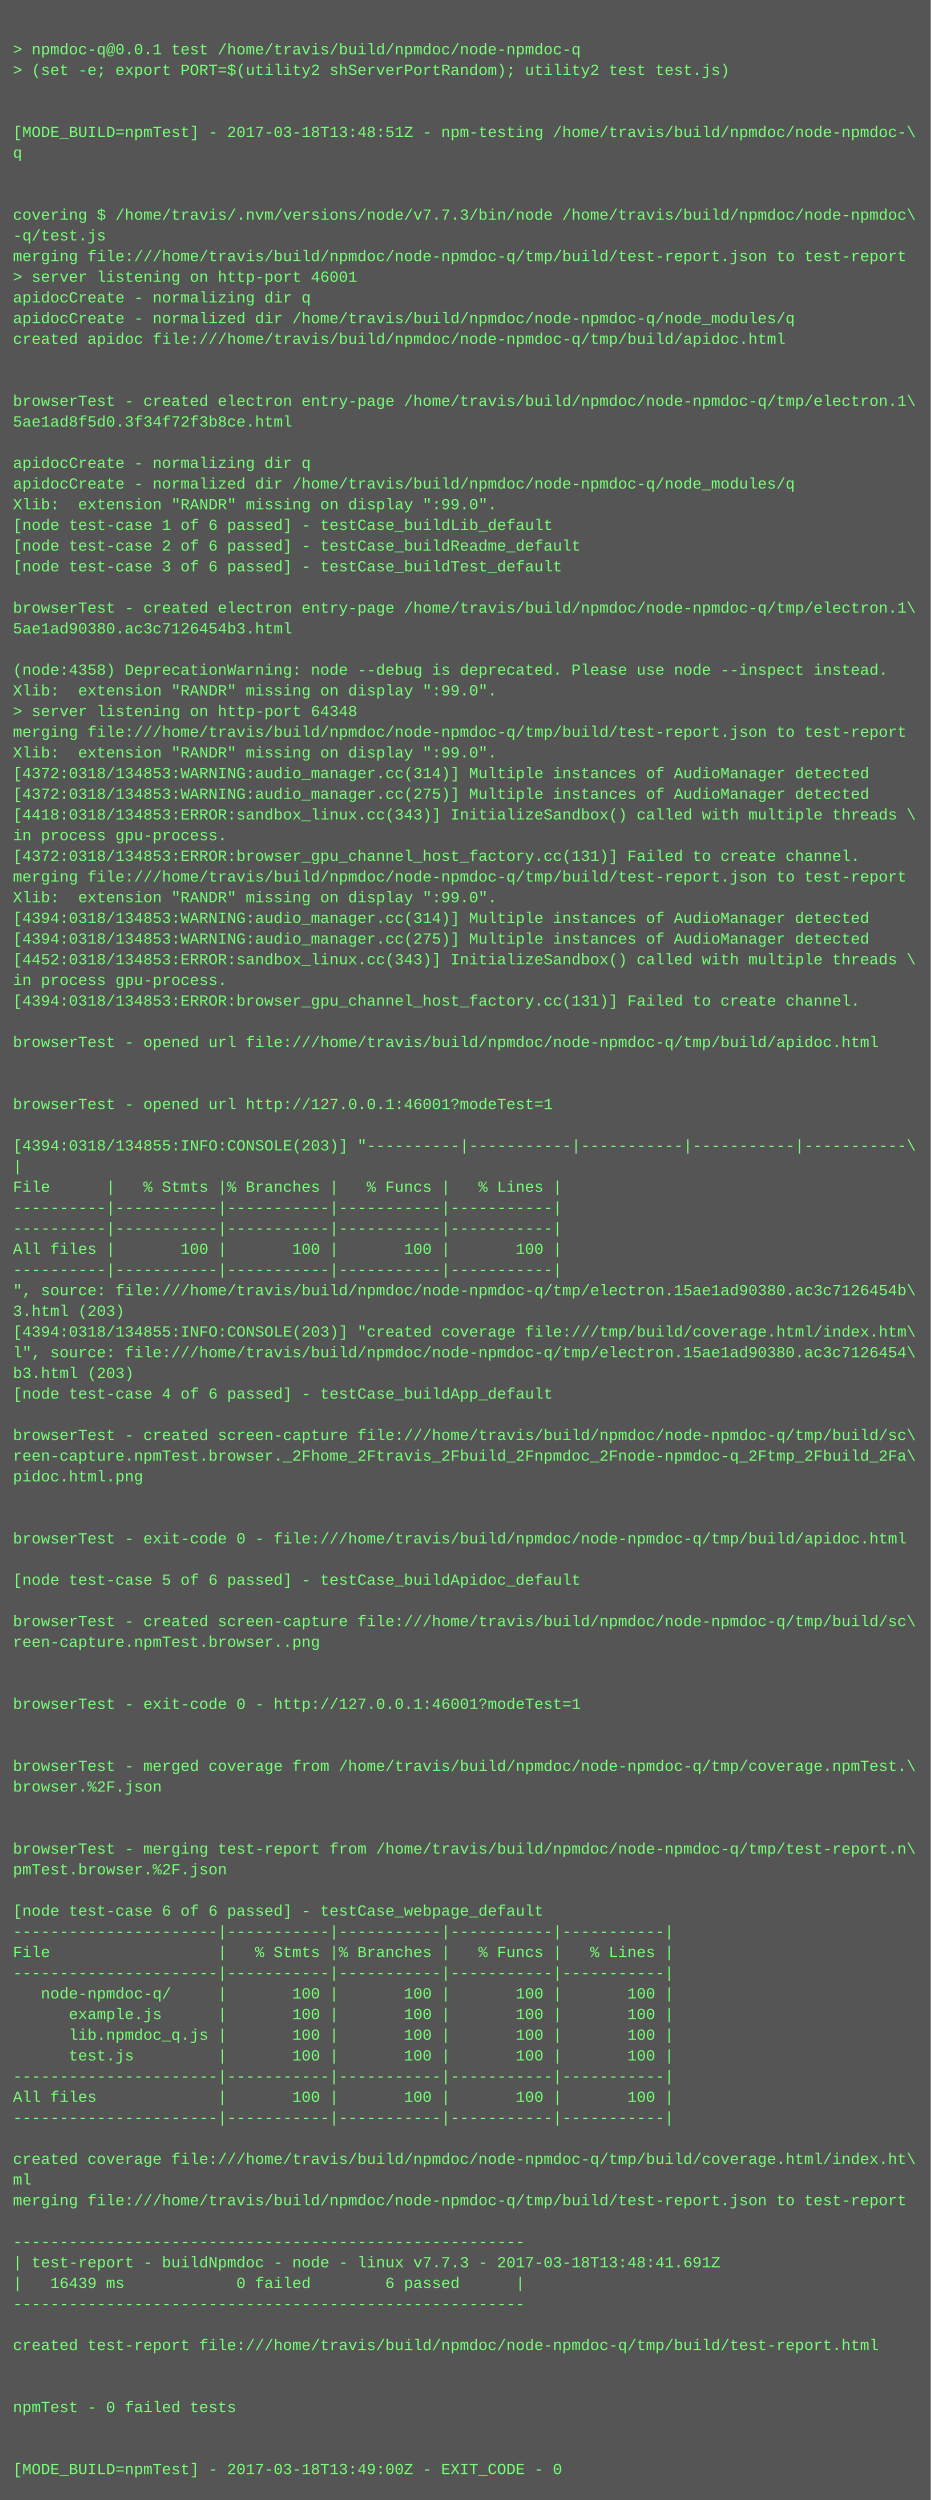
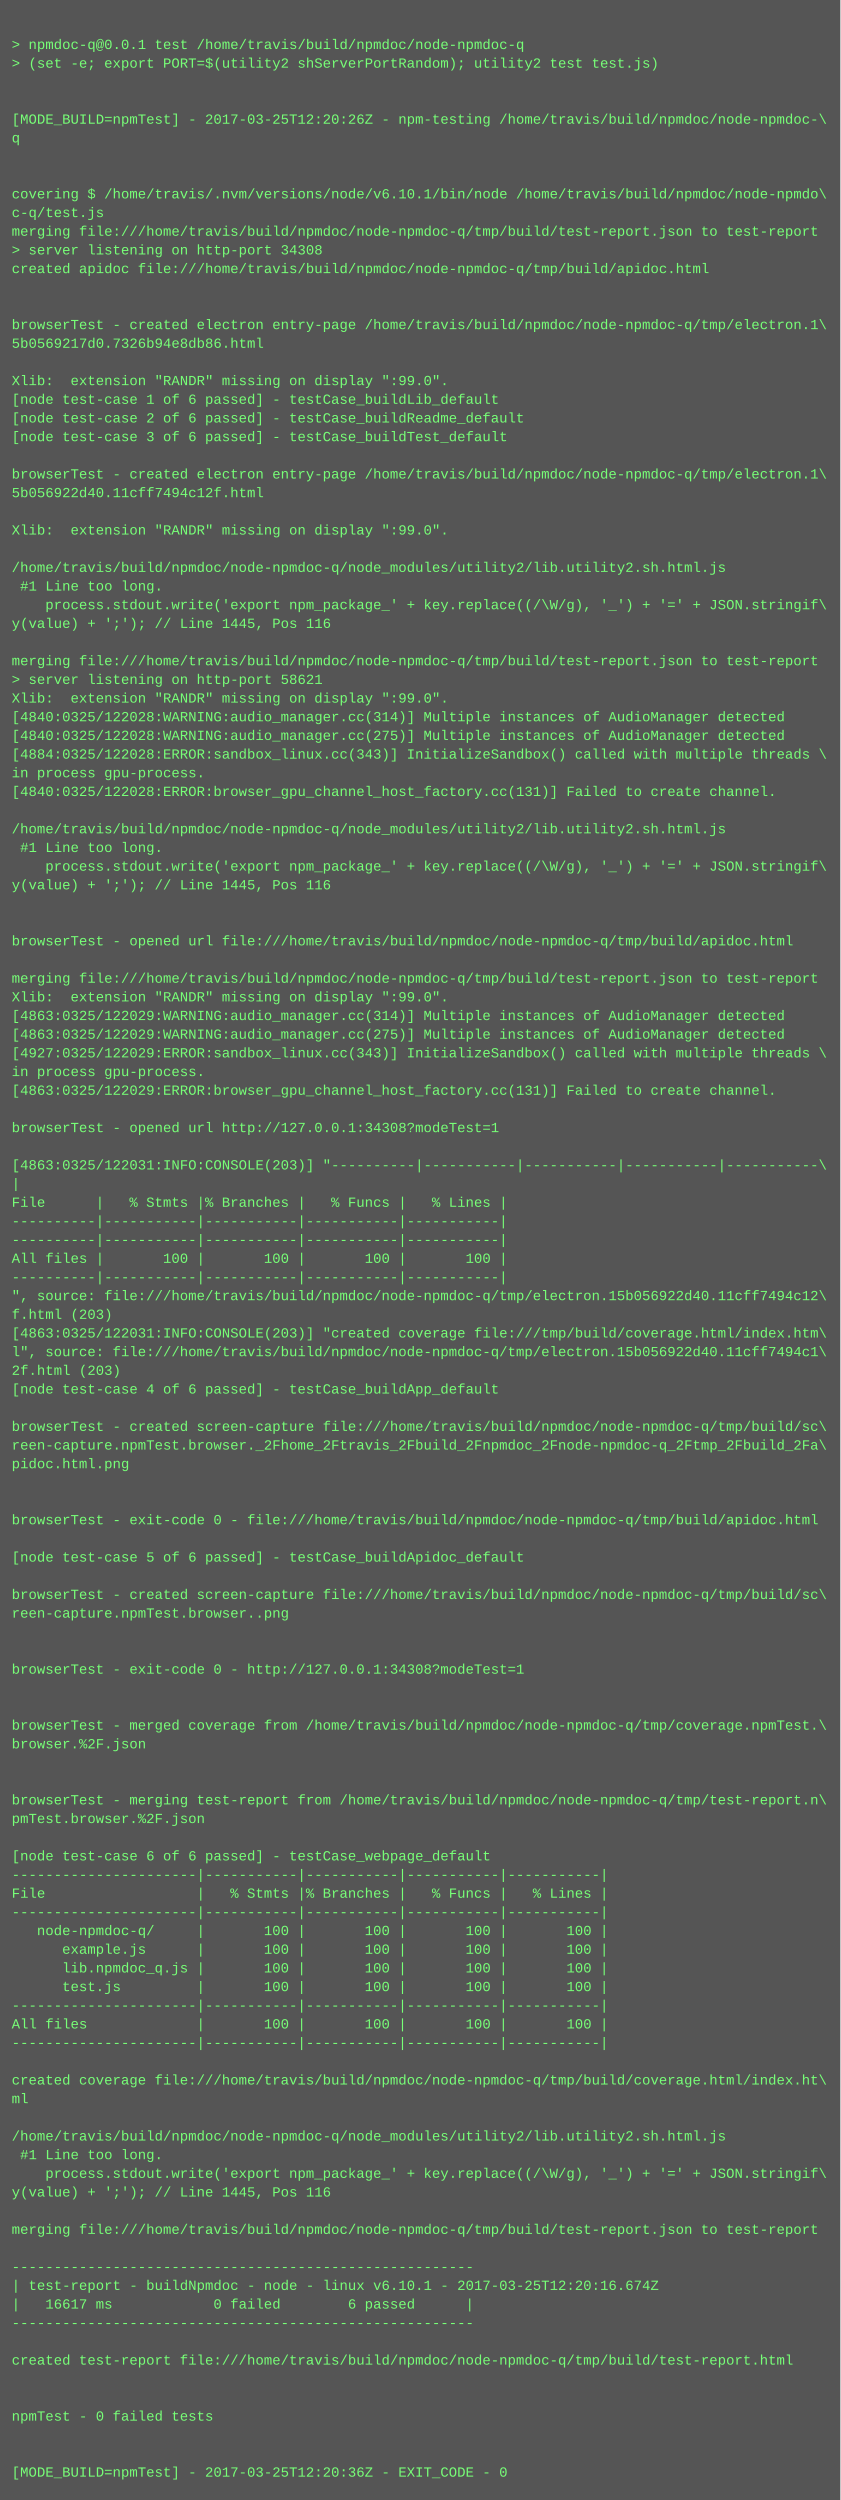
- <svg xmlns="http://www.w3.org/2000/svg" height="1934" width="720">
-   <rect height="1934" fill="#555" width="720" />
+ <svg xmlns="http://www.w3.org/2000/svg" height="2142" width="720">
+   <rect height="2142" fill="#555" width="720" />
  <text fill="#7f7" font-family="Courier New" font-size="12" xml:space="preserve">
    <tspan x="10" y="26" />
    <tspan x="10" y="42">&gt; npmdoc-q@0.0.1 test /home/travis/build/npmdoc/node-npmdoc-q</tspan>
    <tspan x="10" y="58">&gt; (set -e; export PORT=$(utility2 shServerPortRandom); utility2 test test.js)</tspan>
    <tspan x="10" y="74" />
    <tspan x="10" y="90" />
-     <tspan x="10" y="106">[MODE_BUILD=npmTest] - 2017-03-18T13:48:51Z - npm-testing /home/travis/build/npmdoc/node-npmdoc-\</tspan>
+     <tspan x="10" y="106">[MODE_BUILD=npmTest] - 2017-03-25T12:20:26Z - npm-testing /home/travis/build/npmdoc/node-npmdoc-\</tspan>
    <tspan x="10" y="122">q</tspan>
    <tspan x="10" y="138" />
    <tspan x="10" y="154" />
-     <tspan x="10" y="170">covering $ /home/travis/.nvm/versions/node/v7.7.3/bin/node /home/travis/build/npmdoc/node-npmdoc\</tspan>
-     <tspan x="10" y="186">-q/test.js</tspan>
+     <tspan x="10" y="170">covering $ /home/travis/.nvm/versions/node/v6.10.1/bin/node /home/travis/build/npmdoc/node-npmdo\</tspan>
+     <tspan x="10" y="186">c-q/test.js</tspan>
    <tspan x="10" y="202">merging file:///home/travis/build/npmdoc/node-npmdoc-q/tmp/build/test-report.json to test-report</tspan>
-     <tspan x="10" y="218">&gt; server listening on http-port 46001</tspan>
-     <tspan x="10" y="234">apidocCreate - normalizing dir q</tspan>
-     <tspan x="10" y="250">apidocCreate - normalized dir /home/travis/build/npmdoc/node-npmdoc-q/node_modules/q</tspan>
-     <tspan x="10" y="266">created apidoc file:///home/travis/build/npmdoc/node-npmdoc-q/tmp/build/apidoc.html</tspan>
-     <tspan x="10" y="282" />
-     <tspan x="10" y="298" />
-     <tspan x="10" y="314">browserTest - created electron entry-page /home/travis/build/npmdoc/node-npmdoc-q/tmp/electron.1\</tspan>
-     <tspan x="10" y="330">5ae1ad8f5d0.3f34f72f3b8ce.html</tspan>
-     <tspan x="10" y="346" />
-     <tspan x="10" y="362">apidocCreate - normalizing dir q</tspan>
-     <tspan x="10" y="378">apidocCreate - normalized dir /home/travis/build/npmdoc/node-npmdoc-q/node_modules/q</tspan>
-     <tspan x="10" y="394">Xlib:  extension "RANDR" missing on display ":99.0".</tspan>
-     <tspan x="10" y="410">[node test-case 1 of 6 passed] - testCase_buildLib_default</tspan>
-     <tspan x="10" y="426">[node test-case 2 of 6 passed] - testCase_buildReadme_default</tspan>
-     <tspan x="10" y="442">[node test-case 3 of 6 passed] - testCase_buildTest_default</tspan>
-     <tspan x="10" y="458" />
-     <tspan x="10" y="474">browserTest - created electron entry-page /home/travis/build/npmdoc/node-npmdoc-q/tmp/electron.1\</tspan>
-     <tspan x="10" y="490">5ae1ad90380.ac3c7126454b3.html</tspan>
-     <tspan x="10" y="506" />
-     <tspan x="10" y="522">(node:4358) DeprecationWarning: node --debug is deprecated. Please use node --inspect instead.</tspan>
-     <tspan x="10" y="538">Xlib:  extension "RANDR" missing on display ":99.0".</tspan>
-     <tspan x="10" y="554">&gt; server listening on http-port 64348</tspan>
+     <tspan x="10" y="218">&gt; server listening on http-port 34308</tspan>
+     <tspan x="10" y="234">created apidoc file:///home/travis/build/npmdoc/node-npmdoc-q/tmp/build/apidoc.html</tspan>
+     <tspan x="10" y="250" />
+     <tspan x="10" y="266" />
+     <tspan x="10" y="282">browserTest - created electron entry-page /home/travis/build/npmdoc/node-npmdoc-q/tmp/electron.1\</tspan>
+     <tspan x="10" y="298">5b0569217d0.7326b94e8db86.html</tspan>
+     <tspan x="10" y="314" />
+     <tspan x="10" y="330">Xlib:  extension "RANDR" missing on display ":99.0".</tspan>
+     <tspan x="10" y="346">[node test-case 1 of 6 passed] - testCase_buildLib_default</tspan>
+     <tspan x="10" y="362">[node test-case 2 of 6 passed] - testCase_buildReadme_default</tspan>
+     <tspan x="10" y="378">[node test-case 3 of 6 passed] - testCase_buildTest_default</tspan>
+     <tspan x="10" y="394" />
+     <tspan x="10" y="410">browserTest - created electron entry-page /home/travis/build/npmdoc/node-npmdoc-q/tmp/electron.1\</tspan>
+     <tspan x="10" y="426">5b056922d40.11cff7494c12f.html</tspan>
+     <tspan x="10" y="442" />
+     <tspan x="10" y="458">Xlib:  extension "RANDR" missing on display ":99.0".</tspan>
+     <tspan x="10" y="474" />
+     <tspan x="10" y="490">/home/travis/build/npmdoc/node-npmdoc-q/node_modules/utility2/lib.utility2.sh.html.js</tspan>
+     <tspan x="10" y="506"> #1 Line too long.</tspan>
+     <tspan x="10" y="522">    process.stdout.write('export npm_package_' + key.replace((/\W/g), '_') + '=' + JSON.stringif\</tspan>
+     <tspan x="10" y="538">y(value) + ';'); // Line 1445, Pos 116</tspan>
+     <tspan x="10" y="554" />
    <tspan x="10" y="570">merging file:///home/travis/build/npmdoc/node-npmdoc-q/tmp/build/test-report.json to test-report</tspan>
-     <tspan x="10" y="586">Xlib:  extension "RANDR" missing on display ":99.0".</tspan>
-     <tspan x="10" y="602">[4372:0318/134853:WARNING:audio_manager.cc(314)] Multiple instances of AudioManager detected</tspan>
-     <tspan x="10" y="618">[4372:0318/134853:WARNING:audio_manager.cc(275)] Multiple instances of AudioManager detected</tspan>
-     <tspan x="10" y="634">[4418:0318/134853:ERROR:sandbox_linux.cc(343)] InitializeSandbox() called with multiple threads \</tspan>
-     <tspan x="10" y="650">in process gpu-process. </tspan>
-     <tspan x="10" y="666">[4372:0318/134853:ERROR:browser_gpu_channel_host_factory.cc(131)] Failed to create channel.</tspan>
-     <tspan x="10" y="682">merging file:///home/travis/build/npmdoc/node-npmdoc-q/tmp/build/test-report.json to test-report</tspan>
-     <tspan x="10" y="698">Xlib:  extension "RANDR" missing on display ":99.0".</tspan>
-     <tspan x="10" y="714">[4394:0318/134853:WARNING:audio_manager.cc(314)] Multiple instances of AudioManager detected</tspan>
-     <tspan x="10" y="730">[4394:0318/134853:WARNING:audio_manager.cc(275)] Multiple instances of AudioManager detected</tspan>
-     <tspan x="10" y="746">[4452:0318/134853:ERROR:sandbox_linux.cc(343)] InitializeSandbox() called with multiple threads \</tspan>
-     <tspan x="10" y="762">in process gpu-process. </tspan>
-     <tspan x="10" y="778">[4394:0318/134853:ERROR:browser_gpu_channel_host_factory.cc(131)] Failed to create channel.</tspan>
+     <tspan x="10" y="586">&gt; server listening on http-port 58621</tspan>
+     <tspan x="10" y="602">Xlib:  extension "RANDR" missing on display ":99.0".</tspan>
+     <tspan x="10" y="618">[4840:0325/122028:WARNING:audio_manager.cc(314)] Multiple instances of AudioManager detected</tspan>
+     <tspan x="10" y="634">[4840:0325/122028:WARNING:audio_manager.cc(275)] Multiple instances of AudioManager detected</tspan>
+     <tspan x="10" y="650">[4884:0325/122028:ERROR:sandbox_linux.cc(343)] InitializeSandbox() called with multiple threads \</tspan>
+     <tspan x="10" y="666">in process gpu-process. </tspan>
+     <tspan x="10" y="682">[4840:0325/122028:ERROR:browser_gpu_channel_host_factory.cc(131)] Failed to create channel.</tspan>
+     <tspan x="10" y="698" />
+     <tspan x="10" y="714">/home/travis/build/npmdoc/node-npmdoc-q/node_modules/utility2/lib.utility2.sh.html.js</tspan>
+     <tspan x="10" y="730"> #1 Line too long.</tspan>
+     <tspan x="10" y="746">    process.stdout.write('export npm_package_' + key.replace((/\W/g), '_') + '=' + JSON.stringif\</tspan>
+     <tspan x="10" y="762">y(value) + ';'); // Line 1445, Pos 116</tspan>
+     <tspan x="10" y="778" />
    <tspan x="10" y="794" />
    <tspan x="10" y="810">browserTest - opened url file:///home/travis/build/npmdoc/node-npmdoc-q/tmp/build/apidoc.html</tspan>
    <tspan x="10" y="826" />
-     <tspan x="10" y="842" />
-     <tspan x="10" y="858">browserTest - opened url http://127.0.0.1:46001?modeTest=1</tspan>
-     <tspan x="10" y="874" />
-     <tspan x="10" y="890">[4394:0318/134855:INFO:CONSOLE(203)] "----------|-----------|-----------|-----------|-----------\</tspan>
-     <tspan x="10" y="906">|</tspan>
-     <tspan x="10" y="922">File      |   % Stmts |% Branches |   % Funcs |   % Lines |</tspan>
-     <tspan x="10" y="938">----------|-----------|-----------|-----------|-----------|</tspan>
-     <tspan x="10" y="954">----------|-----------|-----------|-----------|-----------|</tspan>
-     <tspan x="10" y="970">All files |       100 |       100 |       100 |       100 |</tspan>
-     <tspan x="10" y="986">----------|-----------|-----------|-----------|-----------|</tspan>
-     <tspan x="10" y="1002">", source: file:///home/travis/build/npmdoc/node-npmdoc-q/tmp/electron.15ae1ad90380.ac3c7126454b\</tspan>
-     <tspan x="10" y="1018">3.html (203)</tspan>
-     <tspan x="10" y="1034">[4394:0318/134855:INFO:CONSOLE(203)] "created coverage file:///tmp/build/coverage.html/index.htm\</tspan>
-     <tspan x="10" y="1050">l", source: file:///home/travis/build/npmdoc/node-npmdoc-q/tmp/electron.15ae1ad90380.ac3c7126454\</tspan>
-     <tspan x="10" y="1066">b3.html (203)</tspan>
-     <tspan x="10" y="1082">[node test-case 4 of 6 passed] - testCase_buildApp_default</tspan>
-     <tspan x="10" y="1098" />
-     <tspan x="10" y="1114">browserTest - created screen-capture file:///home/travis/build/npmdoc/node-npmdoc-q/tmp/build/sc\</tspan>
-     <tspan x="10" y="1130">reen-capture.npmTest.browser._2Fhome_2Ftravis_2Fbuild_2Fnpmdoc_2Fnode-npmdoc-q_2Ftmp_2Fbuild_2Fa\</tspan>
-     <tspan x="10" y="1146">pidoc.html.png</tspan>
-     <tspan x="10" y="1162" />
-     <tspan x="10" y="1178" />
-     <tspan x="10" y="1194">browserTest - exit-code 0 - file:///home/travis/build/npmdoc/node-npmdoc-q/tmp/build/apidoc.html</tspan>
+     <tspan x="10" y="842">merging file:///home/travis/build/npmdoc/node-npmdoc-q/tmp/build/test-report.json to test-report</tspan>
+     <tspan x="10" y="858">Xlib:  extension "RANDR" missing on display ":99.0".</tspan>
+     <tspan x="10" y="874">[4863:0325/122029:WARNING:audio_manager.cc(314)] Multiple instances of AudioManager detected</tspan>
+     <tspan x="10" y="890">[4863:0325/122029:WARNING:audio_manager.cc(275)] Multiple instances of AudioManager detected</tspan>
+     <tspan x="10" y="906">[4927:0325/122029:ERROR:sandbox_linux.cc(343)] InitializeSandbox() called with multiple threads \</tspan>
+     <tspan x="10" y="922">in process gpu-process. </tspan>
+     <tspan x="10" y="938">[4863:0325/122029:ERROR:browser_gpu_channel_host_factory.cc(131)] Failed to create channel.</tspan>
+     <tspan x="10" y="954" />
+     <tspan x="10" y="970">browserTest - opened url http://127.0.0.1:34308?modeTest=1</tspan>
+     <tspan x="10" y="986" />
+     <tspan x="10" y="1002">[4863:0325/122031:INFO:CONSOLE(203)] "----------|-----------|-----------|-----------|-----------\</tspan>
+     <tspan x="10" y="1018">|</tspan>
+     <tspan x="10" y="1034">File      |   % Stmts |% Branches |   % Funcs |   % Lines |</tspan>
+     <tspan x="10" y="1050">----------|-----------|-----------|-----------|-----------|</tspan>
+     <tspan x="10" y="1066">----------|-----------|-----------|-----------|-----------|</tspan>
+     <tspan x="10" y="1082">All files |       100 |       100 |       100 |       100 |</tspan>
+     <tspan x="10" y="1098">----------|-----------|-----------|-----------|-----------|</tspan>
+     <tspan x="10" y="1114">", source: file:///home/travis/build/npmdoc/node-npmdoc-q/tmp/electron.15b056922d40.11cff7494c12\</tspan>
+     <tspan x="10" y="1130">f.html (203)</tspan>
+     <tspan x="10" y="1146">[4863:0325/122031:INFO:CONSOLE(203)] "created coverage file:///tmp/build/coverage.html/index.htm\</tspan>
+     <tspan x="10" y="1162">l", source: file:///home/travis/build/npmdoc/node-npmdoc-q/tmp/electron.15b056922d40.11cff7494c1\</tspan>
+     <tspan x="10" y="1178">2f.html (203)</tspan>
+     <tspan x="10" y="1194">[node test-case 4 of 6 passed] - testCase_buildApp_default</tspan>
    <tspan x="10" y="1210" />
-     <tspan x="10" y="1226">[node test-case 5 of 6 passed] - testCase_buildApidoc_default</tspan>
-     <tspan x="10" y="1242" />
-     <tspan x="10" y="1258">browserTest - created screen-capture file:///home/travis/build/npmdoc/node-npmdoc-q/tmp/build/sc\</tspan>
-     <tspan x="10" y="1274">reen-capture.npmTest.browser..png</tspan>
+     <tspan x="10" y="1226">browserTest - created screen-capture file:///home/travis/build/npmdoc/node-npmdoc-q/tmp/build/sc\</tspan>
+     <tspan x="10" y="1242">reen-capture.npmTest.browser._2Fhome_2Ftravis_2Fbuild_2Fnpmdoc_2Fnode-npmdoc-q_2Ftmp_2Fbuild_2Fa\</tspan>
+     <tspan x="10" y="1258">pidoc.html.png</tspan>
+     <tspan x="10" y="1274" />
    <tspan x="10" y="1290" />
-     <tspan x="10" y="1306" />
-     <tspan x="10" y="1322">browserTest - exit-code 0 - http://127.0.0.1:46001?modeTest=1</tspan>
-     <tspan x="10" y="1338" />
+     <tspan x="10" y="1306">browserTest - exit-code 0 - file:///home/travis/build/npmdoc/node-npmdoc-q/tmp/build/apidoc.html</tspan>
+     <tspan x="10" y="1322" />
+     <tspan x="10" y="1338">[node test-case 5 of 6 passed] - testCase_buildApidoc_default</tspan>
    <tspan x="10" y="1354" />
-     <tspan x="10" y="1370">browserTest - merged coverage from /home/travis/build/npmdoc/node-npmdoc-q/tmp/coverage.npmTest.\</tspan>
-     <tspan x="10" y="1386">browser.%2F.json</tspan>
+     <tspan x="10" y="1370">browserTest - created screen-capture file:///home/travis/build/npmdoc/node-npmdoc-q/tmp/build/sc\</tspan>
+     <tspan x="10" y="1386">reen-capture.npmTest.browser..png</tspan>
    <tspan x="10" y="1402" />
    <tspan x="10" y="1418" />
-     <tspan x="10" y="1434">browserTest - merging test-report from /home/travis/build/npmdoc/node-npmdoc-q/tmp/test-report.n\</tspan>
-     <tspan x="10" y="1450">pmTest.browser.%2F.json</tspan>
+     <tspan x="10" y="1434">browserTest - exit-code 0 - http://127.0.0.1:34308?modeTest=1</tspan>
+     <tspan x="10" y="1450" />
    <tspan x="10" y="1466" />
-     <tspan x="10" y="1482">[node test-case 6 of 6 passed] - testCase_webpage_default</tspan>
-     <tspan x="10" y="1498">----------------------|-----------|-----------|-----------|-----------|</tspan>
-     <tspan x="10" y="1514">File                  |   % Stmts |% Branches |   % Funcs |   % Lines |</tspan>
-     <tspan x="10" y="1530">----------------------|-----------|-----------|-----------|-----------|</tspan>
-     <tspan x="10" y="1546">   node-npmdoc-q/     |       100 |       100 |       100 |       100 |</tspan>
-     <tspan x="10" y="1562">      example.js      |       100 |       100 |       100 |       100 |</tspan>
-     <tspan x="10" y="1578">      lib.npmdoc_q.js |       100 |       100 |       100 |       100 |</tspan>
-     <tspan x="10" y="1594">      test.js         |       100 |       100 |       100 |       100 |</tspan>
+     <tspan x="10" y="1482">browserTest - merged coverage from /home/travis/build/npmdoc/node-npmdoc-q/tmp/coverage.npmTest.\</tspan>
+     <tspan x="10" y="1498">browser.%2F.json</tspan>
+     <tspan x="10" y="1514" />
+     <tspan x="10" y="1530" />
+     <tspan x="10" y="1546">browserTest - merging test-report from /home/travis/build/npmdoc/node-npmdoc-q/tmp/test-report.n\</tspan>
+     <tspan x="10" y="1562">pmTest.browser.%2F.json</tspan>
+     <tspan x="10" y="1578" />
+     <tspan x="10" y="1594">[node test-case 6 of 6 passed] - testCase_webpage_default</tspan>
    <tspan x="10" y="1610">----------------------|-----------|-----------|-----------|-----------|</tspan>
-     <tspan x="10" y="1626">All files             |       100 |       100 |       100 |       100 |</tspan>
+     <tspan x="10" y="1626">File                  |   % Stmts |% Branches |   % Funcs |   % Lines |</tspan>
    <tspan x="10" y="1642">----------------------|-----------|-----------|-----------|-----------|</tspan>
-     <tspan x="10" y="1658" />
-     <tspan x="10" y="1674">created coverage file:///home/travis/build/npmdoc/node-npmdoc-q/tmp/build/coverage.html/index.ht\</tspan>
-     <tspan x="10" y="1690">ml</tspan>
-     <tspan x="10" y="1706">merging file:///home/travis/build/npmdoc/node-npmdoc-q/tmp/build/test-report.json to test-report</tspan>
-     <tspan x="10" y="1722" />
-     <tspan x="10" y="1738">-------------------------------------------------------</tspan>
-     <tspan x="10" y="1754">| test-report - buildNpmdoc - node - linux v7.7.3 - 2017-03-18T13:48:41.691Z</tspan>
-     <tspan x="10" y="1770">|   16439 ms            0 failed        6 passed      |</tspan>
-     <tspan x="10" y="1786">-------------------------------------------------------</tspan>
-     <tspan x="10" y="1802" />
-     <tspan x="10" y="1818">created test-report file:///home/travis/build/npmdoc/node-npmdoc-q/tmp/build/test-report.html</tspan>
-     <tspan x="10" y="1834" />
-     <tspan x="10" y="1850" />
-     <tspan x="10" y="1866">npmTest - 0 failed tests</tspan>
-     <tspan x="10" y="1882" />
+     <tspan x="10" y="1658">   node-npmdoc-q/     |       100 |       100 |       100 |       100 |</tspan>
+     <tspan x="10" y="1674">      example.js      |       100 |       100 |       100 |       100 |</tspan>
+     <tspan x="10" y="1690">      lib.npmdoc_q.js |       100 |       100 |       100 |       100 |</tspan>
+     <tspan x="10" y="1706">      test.js         |       100 |       100 |       100 |       100 |</tspan>
+     <tspan x="10" y="1722">----------------------|-----------|-----------|-----------|-----------|</tspan>
+     <tspan x="10" y="1738">All files             |       100 |       100 |       100 |       100 |</tspan>
+     <tspan x="10" y="1754">----------------------|-----------|-----------|-----------|-----------|</tspan>
+     <tspan x="10" y="1770" />
+     <tspan x="10" y="1786">created coverage file:///home/travis/build/npmdoc/node-npmdoc-q/tmp/build/coverage.html/index.ht\</tspan>
+     <tspan x="10" y="1802">ml</tspan>
+     <tspan x="10" y="1818" />
+     <tspan x="10" y="1834">/home/travis/build/npmdoc/node-npmdoc-q/node_modules/utility2/lib.utility2.sh.html.js</tspan>
+     <tspan x="10" y="1850"> #1 Line too long.</tspan>
+     <tspan x="10" y="1866">    process.stdout.write('export npm_package_' + key.replace((/\W/g), '_') + '=' + JSON.stringif\</tspan>
+     <tspan x="10" y="1882">y(value) + ';'); // Line 1445, Pos 116</tspan>
    <tspan x="10" y="1898" />
-     <tspan x="10" y="1914">[MODE_BUILD=npmTest] - 2017-03-18T13:49:00Z - EXIT_CODE - 0</tspan>
+     <tspan x="10" y="1914">merging file:///home/travis/build/npmdoc/node-npmdoc-q/tmp/build/test-report.json to test-report</tspan>
+     <tspan x="10" y="1930" />
+     <tspan x="10" y="1946">-------------------------------------------------------</tspan>
+     <tspan x="10" y="1962">| test-report - buildNpmdoc - node - linux v6.10.1 - 2017-03-25T12:20:16.674Z</tspan>
+     <tspan x="10" y="1978">|   16617 ms            0 failed        6 passed      |</tspan>
+     <tspan x="10" y="1994">-------------------------------------------------------</tspan>
+     <tspan x="10" y="2010" />
+     <tspan x="10" y="2026">created test-report file:///home/travis/build/npmdoc/node-npmdoc-q/tmp/build/test-report.html</tspan>
+     <tspan x="10" y="2042" />
+     <tspan x="10" y="2058" />
+     <tspan x="10" y="2074">npmTest - 0 failed tests</tspan>
+     <tspan x="10" y="2090" />
+     <tspan x="10" y="2106" />
+     <tspan x="10" y="2122">[MODE_BUILD=npmTest] - 2017-03-25T12:20:36Z - EXIT_CODE - 0</tspan>
  </text>
</svg>
